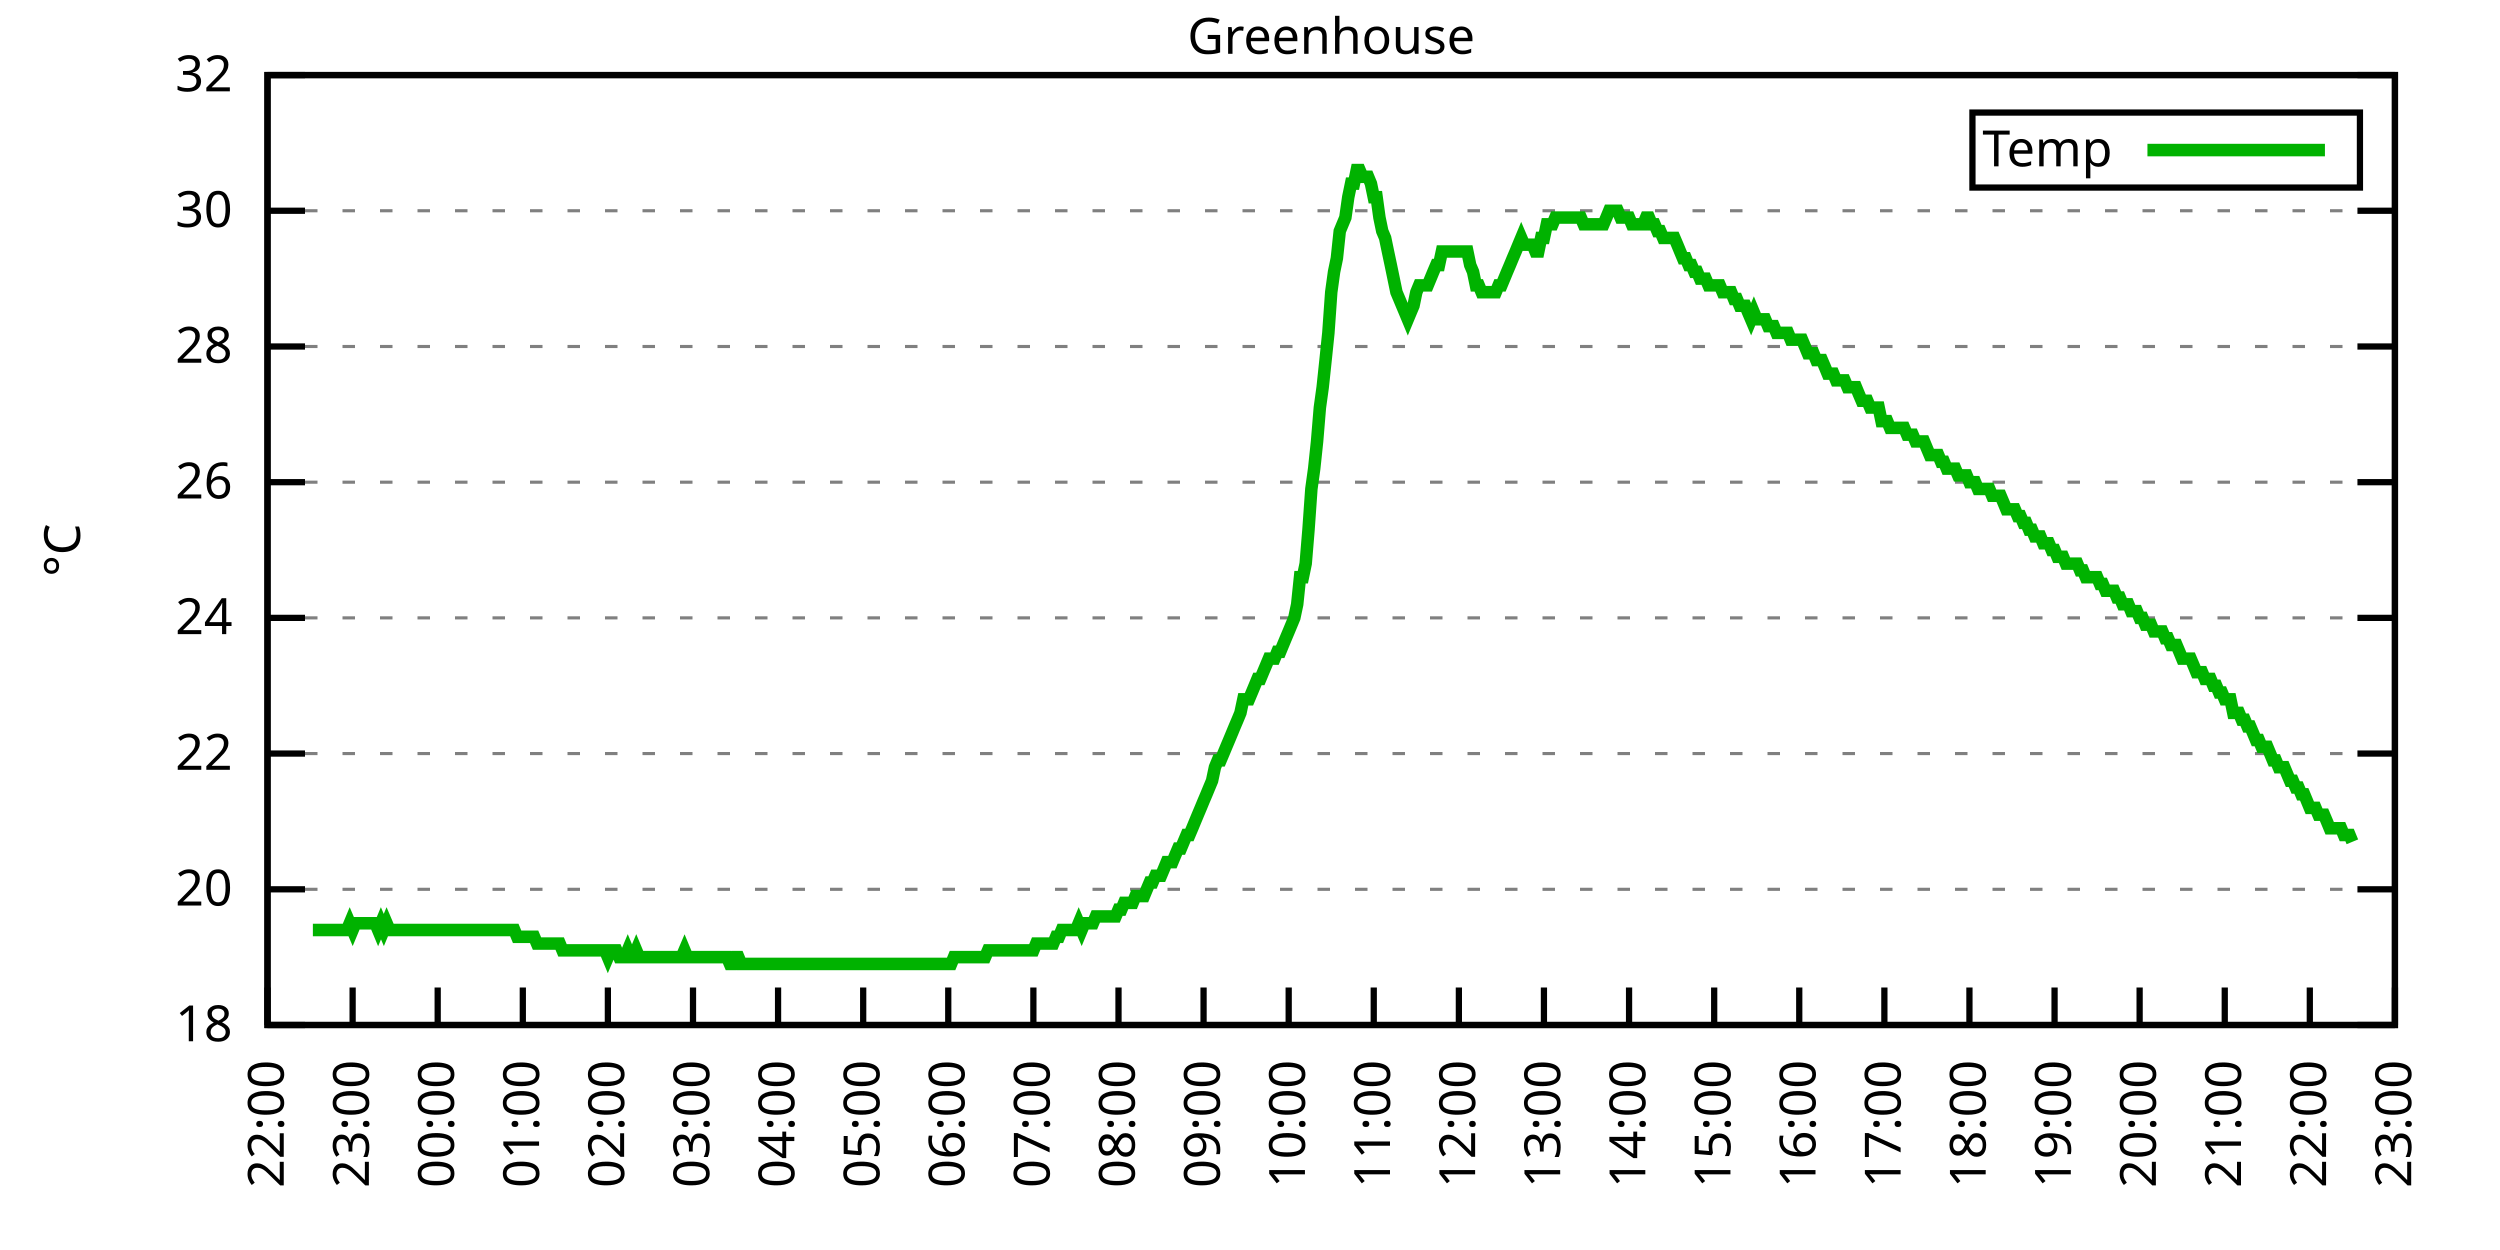
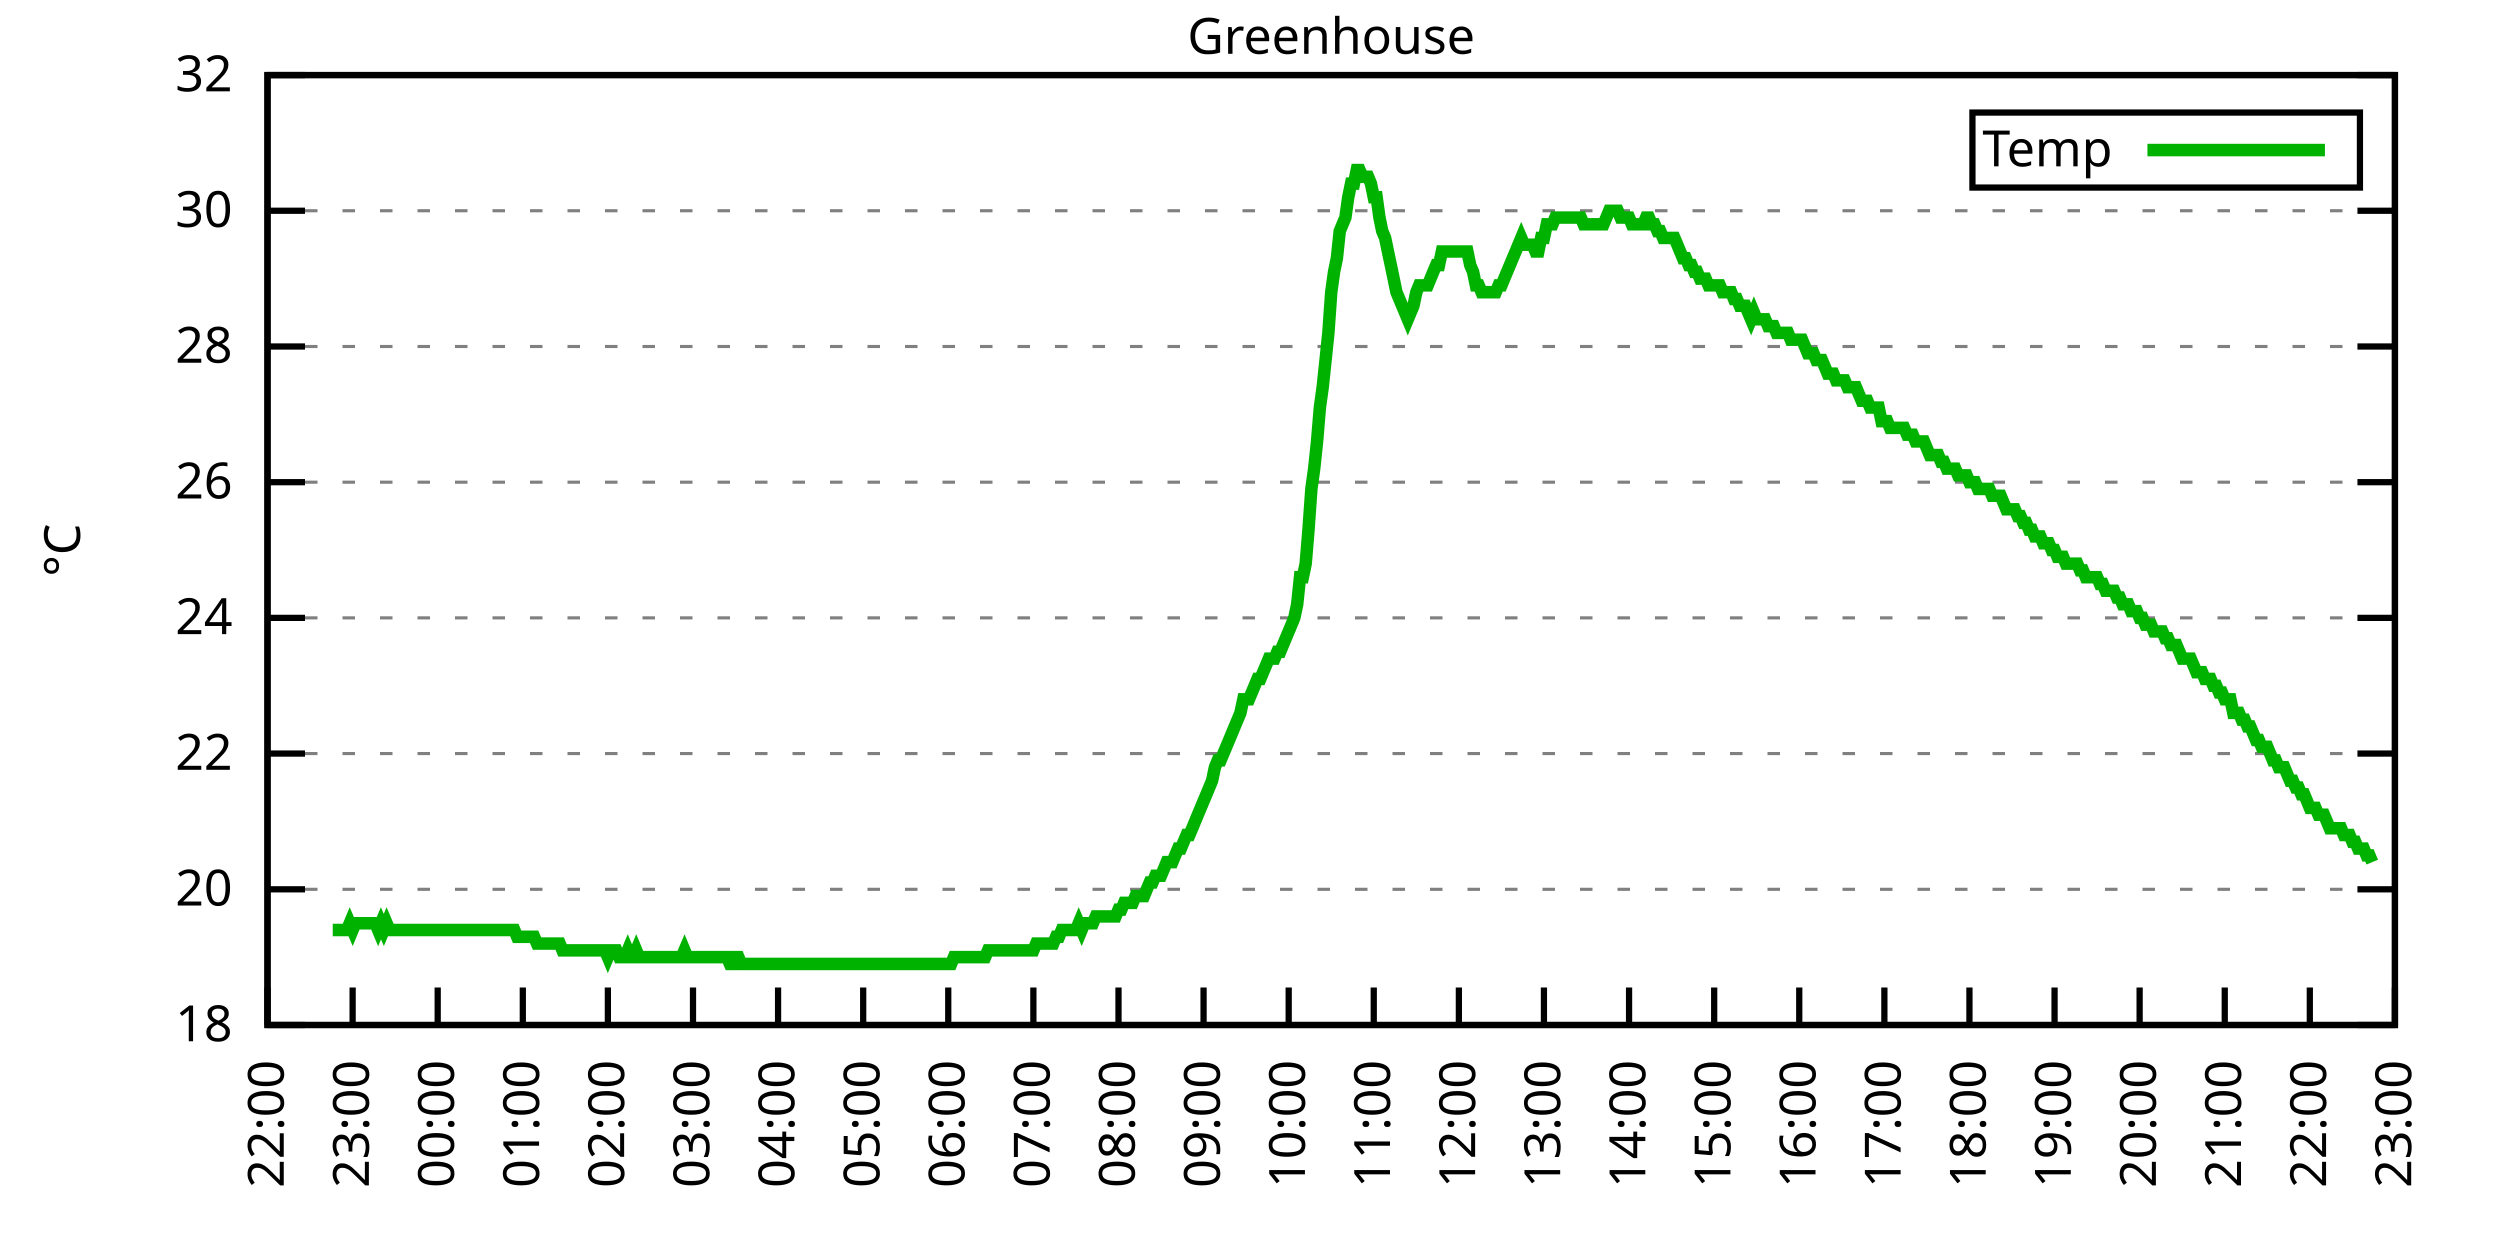
<svg xmlns="http://www.w3.org/2000/svg" xmlns:xlink="http://www.w3.org/1999/xlink" width="400" height="200" viewBox="0 0 400 200">
  <g id="gnuplot_canvas">
    <rect x="0" y="0" width="400" height="200" fill="none" />
    <defs>
      <circle id="gpDot" r="0.5" stroke-width="0.5" stroke="currentColor" />
      <path id="gpPt0" stroke-width="0.333" stroke="currentColor" d="M-1,0 h2 M0,-1 v2" />
      <path id="gpPt1" stroke-width="0.333" stroke="currentColor" d="M-1,-1 L1,1 M1,-1 L-1,1" />
      <path id="gpPt2" stroke-width="0.333" stroke="currentColor" d="M-1,0 L1,0 M0,-1 L0,1 M-1,-1 L1,1 M-1,1 L1,-1" />
      <rect id="gpPt3" stroke-width="0.333" stroke="currentColor" x="-1" y="-1" width="2" height="2" />
      <rect id="gpPt4" stroke-width="0.333" stroke="currentColor" fill="currentColor" x="-1" y="-1" width="2" height="2" />
      <circle id="gpPt5" stroke-width="0.333" stroke="currentColor" cx="0" cy="0" r="1" />
      <use xlink:href="#gpPt5" id="gpPt6" fill="currentColor" stroke="none" />
      <path id="gpPt7" stroke-width="0.333" stroke="currentColor" d="M0,-1.33 L-1.33,0.67 L1.33,0.67 z" />
      <use xlink:href="#gpPt7" id="gpPt8" fill="currentColor" stroke="none" />
      <use xlink:href="#gpPt7" id="gpPt9" stroke="currentColor" transform="rotate(180)" />
      <use xlink:href="#gpPt9" id="gpPt10" fill="currentColor" stroke="none" />
      <use xlink:href="#gpPt3" id="gpPt11" stroke="currentColor" transform="rotate(45)" />
      <use xlink:href="#gpPt11" id="gpPt12" fill="currentColor" stroke="none" />
      <path id="gpPt13" stroke-width="0.333" stroke="currentColor" d="M0,1.330 L1.265,0.411 L0.782,-1.067 L-0.782,-1.076 L-1.265,0.411 z" />
      <use xlink:href="#gpPt13" id="gpPt14" fill="currentColor" stroke="none" />
      <filter id="textbox" filterUnits="objectBoundingBox" x="0" y="0" height="1" width="1">
        <feFlood flood-color="white" flood-opacity="1" result="bgnd" />
        <feComposite in="SourceGraphic" in2="bgnd" operator="atop" />
      </filter>
      <filter id="greybox" filterUnits="objectBoundingBox" x="0" y="0" height="1" width="1">
        <feFlood flood-color="lightgrey" flood-opacity="1" result="grey" />
        <feComposite in="SourceGraphic" in2="grey" operator="atop" />
      </filter>
    </defs>
    <g fill="none" color="white" stroke="currentColor" stroke-width="1.00" stroke-linecap="butt" stroke-linejoin="miter">
</g>
    <g fill="none" color="black" stroke="currentColor" stroke-width="1.00" stroke-linecap="butt" stroke-linejoin="miter">
      <g stroke="none" shape-rendering="crispEdges">
        <polygon fill="rgb(255, 255, 255)" points="42.80,164.00 383.18,164.00 383.18,12.02 42.80,12.02 " />
      </g>
    </g>
    <g fill="none" color="black" stroke="currentColor" stroke-width="1.00" stroke-linecap="butt" stroke-linejoin="miter">
</g>
    <g fill="none" color="black" stroke="black" stroke-width="0.50" stroke-linecap="butt" stroke-linejoin="miter">
</g>
    <g fill="none" color="gray" stroke="currentColor" stroke-width="0.50" stroke-linecap="butt" stroke-linejoin="miter">
      <path stroke="gray" stroke-dasharray="2,4" class="gridline" d="M42.80,164.00 L383.19,164.00  " />
    </g>
    <g fill="none" color="gray" stroke="gray" stroke-width="1.00" stroke-linecap="butt" stroke-linejoin="miter">
</g>
    <g fill="none" color="black" stroke="currentColor" stroke-width="1.00" stroke-linecap="butt" stroke-linejoin="miter">
      <path stroke="black" d="M42.80,164.00 L48.80,164.00 M383.19,164.00 L377.19,164.00  " />
      <g transform="translate(37.20,166.60)" stroke="none" fill="black" font-family="Sans" font-size="8.00" text-anchor="end">
        <text>
          <tspan font-family="Sans"> 18</tspan>
        </text>
      </g>
    </g>
    <g fill="none" color="black" stroke="currentColor" stroke-width="1.00" stroke-linecap="butt" stroke-linejoin="miter">
</g>
    <g fill="none" color="black" stroke="black" stroke-width="0.50" stroke-linecap="butt" stroke-linejoin="miter">
</g>
    <g fill="none" color="gray" stroke="currentColor" stroke-width="0.50" stroke-linecap="butt" stroke-linejoin="miter">
      <path stroke="gray" stroke-dasharray="2,4" class="gridline" d="M42.80,142.29 L383.19,142.29  " />
    </g>
    <g fill="none" color="gray" stroke="gray" stroke-width="1.00" stroke-linecap="butt" stroke-linejoin="miter">
</g>
    <g fill="none" color="black" stroke="currentColor" stroke-width="1.00" stroke-linecap="butt" stroke-linejoin="miter">
      <path stroke="black" d="M42.80,142.29 L48.80,142.29 M383.19,142.29 L377.19,142.29  " />
      <g transform="translate(37.20,144.89)" stroke="none" fill="black" font-family="Sans" font-size="8.00" text-anchor="end">
        <text>
          <tspan font-family="Sans"> 20</tspan>
        </text>
      </g>
    </g>
    <g fill="none" color="black" stroke="currentColor" stroke-width="1.00" stroke-linecap="butt" stroke-linejoin="miter">
</g>
    <g fill="none" color="black" stroke="black" stroke-width="0.50" stroke-linecap="butt" stroke-linejoin="miter">
</g>
    <g fill="none" color="gray" stroke="currentColor" stroke-width="0.50" stroke-linecap="butt" stroke-linejoin="miter">
      <path stroke="gray" stroke-dasharray="2,4" class="gridline" d="M42.80,120.57 L383.19,120.57  " />
    </g>
    <g fill="none" color="gray" stroke="gray" stroke-width="1.00" stroke-linecap="butt" stroke-linejoin="miter">
</g>
    <g fill="none" color="black" stroke="currentColor" stroke-width="1.00" stroke-linecap="butt" stroke-linejoin="miter">
      <path stroke="black" d="M42.80,120.57 L48.80,120.57 M383.19,120.57 L377.19,120.57  " />
      <g transform="translate(37.20,123.17)" stroke="none" fill="black" font-family="Sans" font-size="8.00" text-anchor="end">
        <text>
          <tspan font-family="Sans"> 22</tspan>
        </text>
      </g>
    </g>
    <g fill="none" color="black" stroke="currentColor" stroke-width="1.00" stroke-linecap="butt" stroke-linejoin="miter">
</g>
    <g fill="none" color="black" stroke="black" stroke-width="0.50" stroke-linecap="butt" stroke-linejoin="miter">
</g>
    <g fill="none" color="gray" stroke="currentColor" stroke-width="0.50" stroke-linecap="butt" stroke-linejoin="miter">
      <path stroke="gray" stroke-dasharray="2,4" class="gridline" d="M42.80,98.86 L383.19,98.86  " />
    </g>
    <g fill="none" color="gray" stroke="gray" stroke-width="1.00" stroke-linecap="butt" stroke-linejoin="miter">
</g>
    <g fill="none" color="black" stroke="currentColor" stroke-width="1.00" stroke-linecap="butt" stroke-linejoin="miter">
      <path stroke="black" d="M42.80,98.86 L48.80,98.86 M383.19,98.86 L377.19,98.86  " />
      <g transform="translate(37.20,101.46)" stroke="none" fill="black" font-family="Sans" font-size="8.00" text-anchor="end">
        <text>
          <tspan font-family="Sans"> 24</tspan>
        </text>
      </g>
    </g>
    <g fill="none" color="black" stroke="currentColor" stroke-width="1.00" stroke-linecap="butt" stroke-linejoin="miter">
</g>
    <g fill="none" color="black" stroke="black" stroke-width="0.50" stroke-linecap="butt" stroke-linejoin="miter">
</g>
    <g fill="none" color="gray" stroke="currentColor" stroke-width="0.50" stroke-linecap="butt" stroke-linejoin="miter">
      <path stroke="gray" stroke-dasharray="2,4" class="gridline" d="M42.80,77.15 L383.19,77.15  " />
    </g>
    <g fill="none" color="gray" stroke="gray" stroke-width="1.00" stroke-linecap="butt" stroke-linejoin="miter">
</g>
    <g fill="none" color="black" stroke="currentColor" stroke-width="1.00" stroke-linecap="butt" stroke-linejoin="miter">
      <path stroke="black" d="M42.80,77.15 L48.80,77.15 M383.19,77.15 L377.19,77.15  " />
      <g transform="translate(37.20,79.75)" stroke="none" fill="black" font-family="Sans" font-size="8.00" text-anchor="end">
        <text>
          <tspan font-family="Sans"> 26</tspan>
        </text>
      </g>
    </g>
    <g fill="none" color="black" stroke="currentColor" stroke-width="1.00" stroke-linecap="butt" stroke-linejoin="miter">
</g>
    <g fill="none" color="black" stroke="black" stroke-width="0.50" stroke-linecap="butt" stroke-linejoin="miter">
</g>
    <g fill="none" color="gray" stroke="currentColor" stroke-width="0.50" stroke-linecap="butt" stroke-linejoin="miter">
      <path stroke="gray" stroke-dasharray="2,4" class="gridline" d="M42.80,55.44 L383.19,55.44  " />
    </g>
    <g fill="none" color="gray" stroke="gray" stroke-width="1.00" stroke-linecap="butt" stroke-linejoin="miter">
</g>
    <g fill="none" color="black" stroke="currentColor" stroke-width="1.00" stroke-linecap="butt" stroke-linejoin="miter">
      <path stroke="black" d="M42.80,55.44 L48.80,55.44 M383.19,55.44 L377.19,55.44  " />
      <g transform="translate(37.20,58.04)" stroke="none" fill="black" font-family="Sans" font-size="8.00" text-anchor="end">
        <text>
          <tspan font-family="Sans"> 28</tspan>
        </text>
      </g>
    </g>
    <g fill="none" color="black" stroke="currentColor" stroke-width="1.00" stroke-linecap="butt" stroke-linejoin="miter">
</g>
    <g fill="none" color="black" stroke="black" stroke-width="0.50" stroke-linecap="butt" stroke-linejoin="miter">
</g>
    <g fill="none" color="gray" stroke="currentColor" stroke-width="0.50" stroke-linecap="butt" stroke-linejoin="miter">
      <path stroke="gray" stroke-dasharray="2,4" class="gridline" d="M42.80,33.72 L383.19,33.72  " />
    </g>
    <g fill="none" color="gray" stroke="gray" stroke-width="1.00" stroke-linecap="butt" stroke-linejoin="miter">
</g>
    <g fill="none" color="black" stroke="currentColor" stroke-width="1.00" stroke-linecap="butt" stroke-linejoin="miter">
      <path stroke="black" d="M42.80,33.72 L48.80,33.72 M383.19,33.72 L377.19,33.72  " />
      <g transform="translate(37.20,36.32)" stroke="none" fill="black" font-family="Sans" font-size="8.00" text-anchor="end">
        <text>
          <tspan font-family="Sans"> 30</tspan>
        </text>
      </g>
    </g>
    <g fill="none" color="black" stroke="currentColor" stroke-width="1.00" stroke-linecap="butt" stroke-linejoin="miter">
</g>
    <g fill="none" color="black" stroke="black" stroke-width="0.50" stroke-linecap="butt" stroke-linejoin="miter">
</g>
    <g fill="none" color="gray" stroke="currentColor" stroke-width="0.50" stroke-linecap="butt" stroke-linejoin="miter">
      <path stroke="gray" stroke-dasharray="2,4" class="gridline" d="M42.80,12.01 L383.19,12.01  " />
    </g>
    <g fill="none" color="gray" stroke="gray" stroke-width="1.00" stroke-linecap="butt" stroke-linejoin="miter">
</g>
    <g fill="none" color="black" stroke="currentColor" stroke-width="1.00" stroke-linecap="butt" stroke-linejoin="miter">
      <path stroke="black" d="M42.80,12.01 L48.80,12.01 M383.19,12.01 L377.19,12.01  " />
      <g transform="translate(37.20,14.61)" stroke="none" fill="black" font-family="Sans" font-size="8.00" text-anchor="end">
        <text>
          <tspan font-family="Sans"> 32</tspan>
        </text>
      </g>
    </g>
    <g fill="none" color="black" stroke="currentColor" stroke-width="1.00" stroke-linecap="butt" stroke-linejoin="miter">
      <path stroke="black" d="M42.80,164.00 L42.80,158.00  " />
      <g transform="translate(45.40,169.60) rotate(270.00)" stroke="none" fill="black" font-family="Sans" font-size="8.00" text-anchor="end">
        <text>
          <tspan font-family="Sans">22:00</tspan>
        </text>
      </g>
    </g>
    <g fill="none" color="black" stroke="currentColor" stroke-width="1.00" stroke-linecap="butt" stroke-linejoin="miter">
      <path stroke="black" d="M56.42,164.00 L56.42,158.00  " />
      <g transform="translate(59.02,169.60) rotate(270.00)" stroke="none" fill="black" font-family="Sans" font-size="8.00" text-anchor="end">
        <text>
          <tspan font-family="Sans">23:00</tspan>
        </text>
      </g>
    </g>
    <g fill="none" color="black" stroke="currentColor" stroke-width="1.00" stroke-linecap="butt" stroke-linejoin="miter">
      <path stroke="black" d="M70.03,164.00 L70.03,158.00  " />
      <g transform="translate(72.63,169.60) rotate(270.00)" stroke="none" fill="black" font-family="Sans" font-size="8.00" text-anchor="end">
        <text>
          <tspan font-family="Sans">00:00</tspan>
        </text>
      </g>
    </g>
    <g fill="none" color="black" stroke="currentColor" stroke-width="1.00" stroke-linecap="butt" stroke-linejoin="miter">
      <path stroke="black" d="M83.65,164.00 L83.65,158.00  " />
      <g transform="translate(86.25,169.60) rotate(270.00)" stroke="none" fill="black" font-family="Sans" font-size="8.00" text-anchor="end">
        <text>
          <tspan font-family="Sans">01:00</tspan>
        </text>
      </g>
    </g>
    <g fill="none" color="black" stroke="currentColor" stroke-width="1.00" stroke-linecap="butt" stroke-linejoin="miter">
      <path stroke="black" d="M97.26,164.00 L97.26,158.00  " />
      <g transform="translate(99.86,169.60) rotate(270.00)" stroke="none" fill="black" font-family="Sans" font-size="8.00" text-anchor="end">
        <text>
          <tspan font-family="Sans">02:00</tspan>
        </text>
      </g>
    </g>
    <g fill="none" color="black" stroke="currentColor" stroke-width="1.00" stroke-linecap="butt" stroke-linejoin="miter">
      <path stroke="black" d="M110.88,164.00 L110.88,158.00  " />
      <g transform="translate(113.48,169.60) rotate(270.00)" stroke="none" fill="black" font-family="Sans" font-size="8.00" text-anchor="end">
        <text>
          <tspan font-family="Sans">03:00</tspan>
        </text>
      </g>
    </g>
    <g fill="none" color="black" stroke="currentColor" stroke-width="1.00" stroke-linecap="butt" stroke-linejoin="miter">
      <path stroke="black" d="M124.49,164.00 L124.49,158.00  " />
      <g transform="translate(127.09,169.60) rotate(270.00)" stroke="none" fill="black" font-family="Sans" font-size="8.00" text-anchor="end">
        <text>
          <tspan font-family="Sans">04:00</tspan>
        </text>
      </g>
    </g>
    <g fill="none" color="black" stroke="currentColor" stroke-width="1.00" stroke-linecap="butt" stroke-linejoin="miter">
      <path stroke="black" d="M138.11,164.00 L138.11,158.00  " />
      <g transform="translate(140.71,169.60) rotate(270.00)" stroke="none" fill="black" font-family="Sans" font-size="8.00" text-anchor="end">
        <text>
          <tspan font-family="Sans">05:00</tspan>
        </text>
      </g>
    </g>
    <g fill="none" color="black" stroke="currentColor" stroke-width="1.00" stroke-linecap="butt" stroke-linejoin="miter">
      <path stroke="black" d="M151.72,164.00 L151.72,158.00  " />
      <g transform="translate(154.32,169.60) rotate(270.00)" stroke="none" fill="black" font-family="Sans" font-size="8.00" text-anchor="end">
        <text>
          <tspan font-family="Sans">06:00</tspan>
        </text>
      </g>
    </g>
    <g fill="none" color="black" stroke="currentColor" stroke-width="1.00" stroke-linecap="butt" stroke-linejoin="miter">
      <path stroke="black" d="M165.34,164.00 L165.34,158.00  " />
      <g transform="translate(167.94,169.60) rotate(270.00)" stroke="none" fill="black" font-family="Sans" font-size="8.00" text-anchor="end">
        <text>
          <tspan font-family="Sans">07:00</tspan>
        </text>
      </g>
    </g>
    <g fill="none" color="black" stroke="currentColor" stroke-width="1.00" stroke-linecap="butt" stroke-linejoin="miter">
      <path stroke="black" d="M178.96,164.00 L178.96,158.00  " />
      <g transform="translate(181.56,169.60) rotate(270.00)" stroke="none" fill="black" font-family="Sans" font-size="8.00" text-anchor="end">
        <text>
          <tspan font-family="Sans">08:00</tspan>
        </text>
      </g>
    </g>
    <g fill="none" color="black" stroke="currentColor" stroke-width="1.00" stroke-linecap="butt" stroke-linejoin="miter">
      <path stroke="black" d="M192.57,164.00 L192.57,158.00  " />
      <g transform="translate(195.17,169.60) rotate(270.00)" stroke="none" fill="black" font-family="Sans" font-size="8.00" text-anchor="end">
        <text>
          <tspan font-family="Sans">09:00</tspan>
        </text>
      </g>
    </g>
    <g fill="none" color="black" stroke="currentColor" stroke-width="1.00" stroke-linecap="butt" stroke-linejoin="miter">
      <path stroke="black" d="M206.19,164.00 L206.19,158.00  " />
      <g transform="translate(208.79,169.60) rotate(270.00)" stroke="none" fill="black" font-family="Sans" font-size="8.00" text-anchor="end">
        <text>
          <tspan font-family="Sans">10:00</tspan>
        </text>
      </g>
    </g>
    <g fill="none" color="black" stroke="currentColor" stroke-width="1.00" stroke-linecap="butt" stroke-linejoin="miter">
      <path stroke="black" d="M219.80,164.00 L219.80,158.00  " />
      <g transform="translate(222.40,169.60) rotate(270.00)" stroke="none" fill="black" font-family="Sans" font-size="8.00" text-anchor="end">
        <text>
          <tspan font-family="Sans">11:00</tspan>
        </text>
      </g>
    </g>
    <g fill="none" color="black" stroke="currentColor" stroke-width="1.00" stroke-linecap="butt" stroke-linejoin="miter">
      <path stroke="black" d="M233.42,164.00 L233.42,158.00  " />
      <g transform="translate(236.02,169.60) rotate(270.00)" stroke="none" fill="black" font-family="Sans" font-size="8.00" text-anchor="end">
        <text>
          <tspan font-family="Sans">12:00</tspan>
        </text>
      </g>
    </g>
    <g fill="none" color="black" stroke="currentColor" stroke-width="1.00" stroke-linecap="butt" stroke-linejoin="miter">
      <path stroke="black" d="M247.03,164.00 L247.03,158.00  " />
      <g transform="translate(249.63,169.60) rotate(270.00)" stroke="none" fill="black" font-family="Sans" font-size="8.00" text-anchor="end">
        <text>
          <tspan font-family="Sans">13:00</tspan>
        </text>
      </g>
    </g>
    <g fill="none" color="black" stroke="currentColor" stroke-width="1.00" stroke-linecap="butt" stroke-linejoin="miter">
      <path stroke="black" d="M260.65,164.00 L260.65,158.00  " />
      <g transform="translate(263.25,169.60) rotate(270.00)" stroke="none" fill="black" font-family="Sans" font-size="8.00" text-anchor="end">
        <text>
          <tspan font-family="Sans">14:00</tspan>
        </text>
      </g>
    </g>
    <g fill="none" color="black" stroke="currentColor" stroke-width="1.00" stroke-linecap="butt" stroke-linejoin="miter">
      <path stroke="black" d="M274.27,164.00 L274.27,158.00  " />
      <g transform="translate(276.87,169.60) rotate(270.00)" stroke="none" fill="black" font-family="Sans" font-size="8.00" text-anchor="end">
        <text>
          <tspan font-family="Sans">15:00</tspan>
        </text>
      </g>
    </g>
    <g fill="none" color="black" stroke="currentColor" stroke-width="1.00" stroke-linecap="butt" stroke-linejoin="miter">
      <path stroke="black" d="M287.88,164.00 L287.88,158.00  " />
      <g transform="translate(290.48,169.60) rotate(270.00)" stroke="none" fill="black" font-family="Sans" font-size="8.00" text-anchor="end">
        <text>
          <tspan font-family="Sans">16:00</tspan>
        </text>
      </g>
    </g>
    <g fill="none" color="black" stroke="currentColor" stroke-width="1.00" stroke-linecap="butt" stroke-linejoin="miter">
      <path stroke="black" d="M301.50,164.00 L301.50,158.00  " />
      <g transform="translate(304.10,169.60) rotate(270.00)" stroke="none" fill="black" font-family="Sans" font-size="8.00" text-anchor="end">
        <text>
          <tspan font-family="Sans">17:00</tspan>
        </text>
      </g>
    </g>
    <g fill="none" color="black" stroke="currentColor" stroke-width="1.00" stroke-linecap="butt" stroke-linejoin="miter">
      <path stroke="black" d="M315.11,164.00 L315.11,158.00  " />
      <g transform="translate(317.71,169.60) rotate(270.00)" stroke="none" fill="black" font-family="Sans" font-size="8.00" text-anchor="end">
        <text>
          <tspan font-family="Sans">18:00</tspan>
        </text>
      </g>
    </g>
    <g fill="none" color="black" stroke="currentColor" stroke-width="1.00" stroke-linecap="butt" stroke-linejoin="miter">
      <path stroke="black" d="M328.73,164.00 L328.73,158.00  " />
      <g transform="translate(331.33,169.60) rotate(270.00)" stroke="none" fill="black" font-family="Sans" font-size="8.00" text-anchor="end">
        <text>
          <tspan font-family="Sans">19:00</tspan>
        </text>
      </g>
    </g>
    <g fill="none" color="black" stroke="currentColor" stroke-width="1.00" stroke-linecap="butt" stroke-linejoin="miter">
      <path stroke="black" d="M342.34,164.00 L342.34,158.00  " />
      <g transform="translate(344.94,169.60) rotate(270.00)" stroke="none" fill="black" font-family="Sans" font-size="8.00" text-anchor="end">
        <text>
          <tspan font-family="Sans">20:00</tspan>
        </text>
      </g>
    </g>
    <g fill="none" color="black" stroke="currentColor" stroke-width="1.00" stroke-linecap="butt" stroke-linejoin="miter">
      <path stroke="black" d="M355.96,164.00 L355.96,158.00  " />
      <g transform="translate(358.56,169.60) rotate(270.00)" stroke="none" fill="black" font-family="Sans" font-size="8.00" text-anchor="end">
        <text>
          <tspan font-family="Sans">21:00</tspan>
        </text>
      </g>
    </g>
    <g fill="none" color="black" stroke="currentColor" stroke-width="1.00" stroke-linecap="butt" stroke-linejoin="miter">
      <path stroke="black" d="M369.57,164.00 L369.57,158.00  " />
      <g transform="translate(372.17,169.60) rotate(270.00)" stroke="none" fill="black" font-family="Sans" font-size="8.00" text-anchor="end">
        <text>
          <tspan font-family="Sans">22:00</tspan>
        </text>
      </g>
    </g>
    <g fill="none" color="black" stroke="currentColor" stroke-width="1.00" stroke-linecap="butt" stroke-linejoin="miter">
      <path stroke="black" d="M383.19,164.00 L383.19,158.00  " />
      <g transform="translate(385.79,169.60) rotate(270.00)" stroke="none" fill="black" font-family="Sans" font-size="8.00" text-anchor="end">
        <text>
          <tspan font-family="Sans">23:00</tspan>
        </text>
      </g>
    </g>
    <g fill="none" color="black" stroke="currentColor" stroke-width="1.00" stroke-linecap="butt" stroke-linejoin="miter">
</g>
    <g fill="none" color="black" stroke="currentColor" stroke-width="1.00" stroke-linecap="butt" stroke-linejoin="miter">
      <path stroke="black" d="M42.80,12.01 L42.80,164.00 L383.19,164.00 L383.19,12.01 L42.80,12.01 Z  " />
    </g>
    <g fill="none" color="black" stroke="currentColor" stroke-width="1.00" stroke-linecap="butt" stroke-linejoin="miter">
</g>
    <g fill="none" color="black" stroke="currentColor" stroke-width="1.00" stroke-linecap="butt" stroke-linejoin="miter">
      <path stroke="black" d="M315.59,30.01 L315.59,18.01 L377.59,18.01 L377.59,30.01 L315.59,30.01 Z  " />
    </g>
    <g id="Greenhouse_plot_1">
      <g fill="none" color="white" stroke="black" stroke-width="2.00" stroke-linecap="butt" stroke-linejoin="miter">
</g>
      <g fill="none" color="black" stroke="currentColor" stroke-width="2.00" stroke-linecap="butt" stroke-linejoin="miter">
        <g transform="translate(337.99,26.61)" stroke="none" fill="black" font-family="Sans" font-size="8.00" text-anchor="end">
          <text>
            <tspan font-family="Sans">Temp</tspan>
          </text>
        </g>
      </g>
      <g fill="none" color="black" stroke="currentColor" stroke-width="2.00" stroke-linecap="butt" stroke-linejoin="miter">
-         <path stroke="rgb(  0, 178,   0)" d="M343.59,24.01 L371.99,24.01 M50.06,148.80 L50.52,148.80 L50.97,148.80 L51.42,148.80 L51.88,148.80 L52.33,148.80   L52.78,148.80 L53.24,148.80 L53.69,148.80 L54.15,148.80 L54.60,148.80 L55.05,148.80 L55.51,148.80 L55.96,147.72   L56.42,148.80 L56.87,147.72 L57.32,147.72 L57.78,147.72 L58.23,147.72 L58.68,147.72 L59.14,147.72 L59.59,147.72   L60.05,147.72 L60.50,148.80 L60.95,147.72 L61.41,148.80 L61.86,147.72 L62.32,148.80 L62.77,148.80 L63.22,148.80   L63.68,148.80 L64.13,148.80 L64.58,148.80 L65.04,148.80 L65.49,148.80 L65.95,148.80 L66.40,148.80 L66.85,148.80   L67.31,148.80 L67.76,148.80 L68.22,148.80 L68.67,148.80 L69.12,148.80 L69.58,148.80 L70.03,148.80 L70.49,148.80   L70.94,148.80 L71.39,148.80 L71.85,148.80 L72.30,148.80 L72.75,148.80 L73.21,148.80 L73.66,148.80 L74.12,148.80   L74.57,148.80 L75.02,148.80 L75.48,148.80 L75.93,148.80 L76.39,148.80 L76.84,148.80 L77.29,148.80 L77.75,148.80   L78.20,148.80 L78.65,148.80 L79.11,148.80 L79.56,148.80 L80.02,148.80 L80.47,148.80 L80.92,148.80 L81.38,148.80   L81.83,148.80 L82.29,148.80 L82.74,149.89 L83.19,149.89 L83.65,149.89 L84.10,149.89 L84.55,149.89 L85.01,149.89   L85.46,149.89 L85.92,150.97 L86.37,150.97 L86.82,150.97 L87.28,150.97 L87.73,150.97 L88.19,150.97 L88.64,150.97   L89.09,150.97 L89.55,150.97 L90.00,152.06 L90.45,152.06 L90.91,152.06 L91.36,152.06 L91.82,152.06 L92.27,152.06   L92.72,152.06 L93.18,152.06 L93.63,152.06 L94.09,152.06 L94.54,152.06 L94.99,152.06 L95.45,152.06 L95.90,152.06   L96.35,152.06 L96.81,152.06 L97.26,153.14 L97.72,152.06 L98.17,152.06 L98.62,152.06 L99.08,153.14 L99.53,153.14   L99.99,153.14 L100.44,152.06 L100.89,153.14 L101.35,153.14 L101.80,152.06 L102.25,153.14 L102.71,153.14 L103.16,153.14   L103.62,153.14 L104.07,153.14 L104.52,153.14 L104.98,153.14 L105.43,153.14 L105.89,153.14 L106.34,153.14 L106.79,153.14   L107.25,153.14 L107.70,153.14 L108.15,153.14 L108.61,153.14 L109.06,153.14 L109.52,152.06 L109.97,153.14 L110.42,153.14   L110.88,153.14 L111.33,153.14 L111.79,153.14 L112.24,153.14 L112.69,153.14 L113.15,153.14 L113.60,153.14 L114.05,153.14   L114.51,153.14 L114.96,153.14 L115.42,153.14 L115.87,153.14 L116.32,153.14 L116.78,154.23 L117.23,154.23 L117.69,153.14   L118.14,153.14 L118.59,154.23 L119.05,154.23 L119.50,154.23 L119.96,154.23 L120.41,154.23 L120.86,154.23 L121.32,154.23   L121.77,154.23 L122.22,154.23 L122.68,154.23 L123.13,154.23 L123.59,154.23 L124.04,154.23 L124.49,154.23 L124.95,154.23   L125.40,154.23 L125.86,154.23 L126.31,154.23 L126.76,154.23 L127.22,154.23 L127.67,154.23 L128.12,154.23 L128.58,154.23   L129.03,154.23 L129.49,154.23 L129.94,154.23 L130.39,154.23 L130.85,154.23 L131.30,154.23 L131.76,154.23 L132.21,154.23   L132.66,154.23 L133.12,154.23 L133.57,154.23 L134.02,154.23 L134.48,154.23 L134.93,154.23 L135.39,154.23 L135.84,154.23   L136.29,154.23 L136.75,154.23 L137.20,154.23 L137.66,154.23 L138.11,154.23 L138.56,154.23 L139.02,154.23 L139.47,154.23   L139.92,154.23 L140.38,154.23 L140.83,154.23 L141.29,154.23 L141.74,154.23 L142.19,154.23 L142.65,154.23 L143.10,154.23   L143.56,154.23 L144.01,154.23 L144.46,154.23 L144.92,154.23 L145.37,154.23 L145.82,154.23 L146.28,154.23 L146.73,154.23   L147.19,154.23 L147.64,154.23 L148.09,154.23 L148.55,154.23 L149.00,154.23 L149.46,154.23 L149.91,154.23 L150.36,154.23   L150.82,154.23 L151.27,154.23 L151.72,154.23 L152.18,154.23 L152.63,153.14 L153.09,153.14 L153.54,153.14 L153.99,153.14   L154.45,153.14 L154.90,153.14 L155.36,153.14 L155.81,153.14 L156.26,153.14 L156.72,153.14 L157.17,153.14 L157.62,153.14   L158.08,152.06 L158.53,152.06 L158.99,152.06 L159.44,152.06 L159.89,152.06 L160.35,152.06 L160.80,152.06 L161.26,152.06   L161.71,152.06 L162.16,152.06 L162.62,152.06 L163.07,152.06 L163.52,152.06 L163.98,152.06 L164.43,152.06 L164.89,152.06   L165.34,152.06 L165.79,150.97 L166.25,150.97 L166.70,150.97 L167.16,150.97 L167.61,150.97 L168.06,150.97 L168.52,150.97   L168.97,149.89 L169.43,149.89 L169.88,148.80 L170.33,148.80 L170.79,148.80 L171.24,148.80 L171.69,148.80 L172.15,148.80   L172.60,147.72 L173.06,148.80 L173.51,147.72 L173.96,147.72 L174.42,147.72 L174.87,147.72 L175.33,146.63 L175.78,146.63   L176.23,146.63 L176.69,146.63 L177.14,146.63 L177.59,146.63 L178.05,146.63 L178.50,146.63 L178.96,145.54 L179.41,145.54   L179.86,144.46 L180.32,144.46 L180.77,144.46 L181.23,144.46 L181.68,143.37 L182.13,143.37 L182.59,143.37 L183.04,143.37   L183.49,142.29 L183.95,141.20 L184.40,141.20 L184.86,140.12 L185.31,140.12 L185.76,140.12 L186.22,139.03 L186.67,137.94   L187.13,137.94 L187.58,137.94 L188.03,136.86 L188.49,135.77 L188.94,135.77 L189.39,134.69 L189.85,133.60 L190.30,133.60   L190.76,132.52 L191.21,131.43 L191.66,130.35 L192.12,129.26 L192.57,128.17 L193.03,127.09 L193.48,126.00 L193.93,124.92   L194.39,122.75 L194.84,121.66 L195.29,121.66 L195.75,120.57 L196.20,119.49 L196.66,118.40 L197.11,117.32 L197.56,116.23   L198.02,115.15 L198.47,114.06 L198.93,111.89 L199.38,111.89 L199.83,111.89 L200.29,110.80 L200.74,109.72 L201.19,108.63   L201.65,108.63 L202.10,107.55 L202.56,106.46 L203.01,105.38 L203.46,105.38 L203.92,105.38 L204.37,104.29 L204.83,104.29   L205.28,103.20 L205.73,102.12 L206.19,101.03 L206.64,99.95 L207.09,98.86 L207.55,96.69 L208.00,92.35 L208.46,92.35   L208.91,90.18 L209.36,84.75 L209.82,78.23 L210.27,74.98 L210.73,70.63 L211.18,65.21 L211.63,61.95 L212.09,57.61   L212.54,53.26 L213.00,46.75 L213.45,43.49 L213.90,41.32 L214.36,36.98 L214.81,35.89 L215.26,34.81 L215.72,31.55   L216.17,29.38 L216.63,29.38 L217.08,27.21 L217.53,27.21 L217.99,28.29 L218.44,28.29 L218.90,28.29 L219.35,29.38   L219.80,31.55 L220.26,31.55 L220.71,34.81 L221.16,36.98 L221.62,38.07 L222.07,40.24 L222.53,42.41 L222.98,44.58   L223.43,46.75 L223.89,47.84 L224.34,48.92 L224.80,50.01 L225.25,51.09 L225.70,50.01 L226.16,48.92 L226.61,46.75   L227.06,45.66 L227.52,45.66 L227.97,45.66 L228.43,45.66 L228.88,44.58 L229.33,43.49 L229.79,42.41 L230.24,42.41   L230.70,40.24 L231.15,40.24 L231.60,40.24 L232.06,40.24 L232.51,40.24 L232.96,40.24 L233.42,40.24 L233.87,40.24   L234.33,40.24 L234.78,40.24 L235.23,42.41 L235.69,43.49 L236.14,45.66 L236.60,45.66 L237.05,46.75 L237.50,46.75   L237.96,46.75 L238.41,46.75 L238.86,46.75 L239.32,46.75 L239.77,45.66 L240.23,45.66 L240.68,44.58 L241.13,43.49   L241.59,42.41 L242.04,41.32 L242.50,40.24 L242.95,39.15 L243.40,38.07 L243.86,39.15 L244.31,39.15 L244.76,39.15   L245.22,39.15 L245.67,40.24 L246.13,40.24 L246.58,38.07 L247.03,38.07 L247.49,35.89 L247.94,35.89 L248.40,35.89   L248.85,34.81 L249.30,34.81 L249.76,34.81 L250.21,34.81 L250.66,34.81 L251.12,34.81 L251.57,34.81 L252.03,34.81   L252.48,34.81 L252.93,34.81 L253.39,35.89 L253.84,35.89 L254.30,35.89 L254.75,35.89 L255.20,35.89 L255.66,35.89   L256.11,35.89 L256.56,35.89 L257.02,34.81 L257.47,33.72 L257.93,33.72 L258.38,33.72 L258.83,33.72 L259.29,34.81   L259.74,34.81 L260.20,34.81 L260.65,34.81 L261.10,35.89 L261.56,35.89 L262.01,35.89 L262.47,35.89 L262.92,35.89   L263.37,34.81 L263.83,34.81 L264.28,35.89 L264.73,35.89 L265.19,36.98 L265.64,36.98 L266.10,38.07 L266.55,38.07   L267.00,38.07 L267.46,38.07 L267.91,38.07 L268.37,39.15 L268.82,40.24 L269.27,41.32 L269.73,41.32 L270.18,42.41   L270.63,42.41 L271.09,43.49 L271.54,43.49 L272.00,44.58 L272.45,44.58 L272.90,44.58 L273.36,45.66 L273.81,45.66   L274.27,45.66 L274.72,45.66 L275.17,45.66 L275.63,46.75 L276.08,46.75 L276.53,46.75 L276.99,46.75 L277.44,47.84   L277.90,47.84 L278.35,48.92 L278.80,48.92 L279.26,48.92 L279.71,50.01 L280.17,51.09 L280.62,50.01 L281.07,51.09   L281.53,51.09 L281.98,51.09 L282.43,51.09 L282.89,52.18 L283.34,52.18 L283.80,52.18 L284.25,53.26 L284.70,53.26   L285.16,53.26 L285.61,53.26 L286.07,53.26 L286.52,54.35 L286.97,54.35 L287.43,54.35 L287.88,54.35 L288.33,54.35   L288.79,55.44 L289.24,56.52 L289.70,56.52 L290.15,56.52 L290.60,57.61 L291.06,57.61 L291.51,57.61 L291.97,58.69   L292.42,59.78 L292.87,59.78 L293.33,59.78 L293.78,60.86 L294.23,60.86 L294.69,60.86 L295.14,60.86 L295.60,61.95   L296.05,61.95 L296.50,61.95 L296.96,61.95 L297.41,63.04 L297.87,64.12 L298.32,64.12 L298.77,64.12 L299.23,65.21   L299.68,65.21 L300.13,65.21 L300.59,65.21 L301.04,67.38 L301.50,67.38 L301.95,67.38 L302.40,68.46 L302.86,68.46   L303.31,68.46 L303.77,68.46 L304.22,68.46 L304.67,68.46 L305.13,69.55 L305.58,69.55 L306.03,69.55 L306.49,70.63   L306.94,70.63 L307.40,70.63 L307.85,70.63 L308.30,71.72 L308.76,72.81 L309.21,72.81 L309.67,72.81 L310.12,72.81   L310.57,73.89 L311.03,73.89 L311.48,74.98 L311.94,74.98 L312.39,74.98 L312.84,74.98 L313.30,76.06 L313.75,76.06   L314.20,76.06 L314.66,76.06 L315.11,77.15 L315.57,77.15 L316.02,77.15 L316.47,78.23 L316.93,78.23 L317.38,78.23   L317.84,78.23 L318.29,78.23 L318.74,79.32 L319.20,79.32 L319.65,79.32 L320.10,79.32 L320.56,80.41 L321.01,81.49   L321.47,81.49 L321.92,81.49 L322.37,81.49 L322.83,82.58 L323.28,82.58 L323.74,83.66 L324.19,83.66 L324.64,84.75   L325.10,84.75 L325.55,85.83 L326.00,85.83 L326.46,85.83 L326.91,86.92 L327.37,86.92 L327.82,86.92 L328.27,88.00   L328.73,88.00 L329.18,89.09 L329.64,89.09 L330.09,89.09 L330.54,90.18 L331.00,90.18 L331.45,90.18 L331.90,90.18   L332.36,90.18 L332.81,91.26 L333.27,91.26 L333.72,92.35 L334.17,92.35 L334.63,92.35 L335.08,92.35 L335.54,92.35   L335.99,93.43 L336.44,93.43 L336.90,94.52 L337.35,94.52 L337.80,94.52 L338.26,94.52 L338.71,95.60 L339.17,95.60   L339.62,96.69 L340.07,96.69 L340.53,96.69 L340.98,97.78 L341.44,97.78 L341.89,97.78 L342.34,98.86 L342.80,98.86   L343.25,99.95 L343.70,99.95 L344.16,99.95 L344.61,101.03 L345.07,101.03 L345.52,101.03 L345.97,101.03 L346.43,102.12   L346.88,102.12 L347.34,103.20 L347.79,103.20 L348.24,103.20 L348.70,104.29 L349.15,105.38 L349.60,105.38 L350.06,105.38   L350.51,105.38 L350.97,106.46 L351.42,107.55 L351.87,107.55 L352.33,107.55 L352.78,108.63 L353.24,108.63 L353.69,108.63   L354.14,109.72 L354.60,109.72 L355.05,110.80 L355.50,110.80 L355.96,111.89 L356.41,111.89 L356.87,111.89 L357.32,114.06   L357.77,114.06 L358.23,114.06 L358.68,115.15 L359.14,115.15 L359.59,116.23 L360.04,116.23 L360.50,117.32 L360.95,118.40   L361.41,118.40 L361.86,119.49 L362.31,119.49 L362.77,119.49 L363.22,120.57 L363.67,121.66 L364.13,121.66 L364.58,122.75   L365.04,122.75 L365.49,122.75 L365.94,123.83 L366.40,124.92 L366.85,124.92 L367.31,126.00 L367.76,126.00 L368.21,127.09   L368.67,127.09 L369.12,128.17 L369.57,129.26 L370.03,129.26 L370.48,129.26 L370.94,130.35 L371.39,130.35 L371.84,130.35   L372.30,131.43 L372.75,132.52 L373.21,132.52 L373.66,132.52 L374.11,132.52 L374.57,132.52 L375.02,133.60 L375.47,133.60   L375.93,133.60 L376.38,134.69  " />
+         <path stroke="rgb(  0, 178,   0)" d="M343.59,24.01 L371.99,24.01 M53.24,148.80 L53.69,148.80 L54.15,148.80 L54.60,148.80 L55.05,148.80 L55.51,148.80   L55.96,147.72 L56.42,148.80 L56.87,147.72 L57.32,147.72 L57.78,147.72 L58.23,147.72 L58.68,147.72 L59.14,147.72   L59.59,147.72 L60.05,147.72 L60.50,148.80 L60.95,147.72 L61.41,148.80 L61.86,147.72 L62.32,148.80 L62.77,148.80   L63.22,148.80 L63.68,148.80 L64.13,148.80 L64.58,148.80 L65.04,148.80 L65.49,148.80 L65.95,148.80 L66.40,148.80   L66.85,148.80 L67.31,148.80 L67.76,148.80 L68.22,148.80 L68.67,148.80 L69.12,148.80 L69.58,148.80 L70.03,148.80   L70.49,148.80 L70.94,148.80 L71.39,148.80 L71.85,148.80 L72.30,148.80 L72.75,148.80 L73.21,148.80 L73.66,148.80   L74.12,148.80 L74.57,148.80 L75.02,148.80 L75.48,148.80 L75.93,148.80 L76.39,148.80 L76.84,148.80 L77.29,148.80   L77.75,148.80 L78.20,148.80 L78.65,148.80 L79.11,148.80 L79.56,148.80 L80.02,148.80 L80.47,148.80 L80.92,148.80   L81.38,148.80 L81.83,148.80 L82.29,148.80 L82.74,149.89 L83.19,149.89 L83.65,149.89 L84.10,149.89 L84.55,149.89   L85.01,149.89 L85.46,149.89 L85.92,150.97 L86.37,150.97 L86.82,150.97 L87.28,150.97 L87.73,150.97 L88.19,150.97   L88.64,150.97 L89.09,150.97 L89.55,150.97 L90.00,152.06 L90.45,152.06 L90.91,152.06 L91.36,152.06 L91.82,152.06   L92.27,152.06 L92.72,152.06 L93.18,152.06 L93.63,152.06 L94.09,152.06 L94.54,152.06 L94.99,152.06 L95.45,152.06   L95.90,152.06 L96.35,152.06 L96.81,152.06 L97.26,153.14 L97.72,152.06 L98.17,152.06 L98.62,152.06 L99.08,153.14   L99.53,153.14 L99.99,153.14 L100.44,152.06 L100.89,153.14 L101.35,153.14 L101.80,152.06 L102.25,153.14 L102.71,153.14   L103.16,153.14 L103.62,153.14 L104.07,153.14 L104.52,153.14 L104.98,153.14 L105.43,153.14 L105.89,153.14 L106.34,153.14   L106.79,153.14 L107.25,153.14 L107.70,153.14 L108.15,153.14 L108.61,153.14 L109.06,153.14 L109.52,152.06 L109.97,153.14   L110.42,153.14 L110.88,153.14 L111.33,153.14 L111.79,153.14 L112.24,153.14 L112.69,153.14 L113.15,153.14 L113.60,153.14   L114.05,153.14 L114.51,153.14 L114.96,153.14 L115.42,153.14 L115.87,153.14 L116.32,153.14 L116.78,154.23 L117.23,154.23   L117.69,153.14 L118.14,153.14 L118.59,154.23 L119.05,154.23 L119.50,154.23 L119.96,154.23 L120.41,154.23 L120.86,154.23   L121.32,154.23 L121.77,154.23 L122.22,154.23 L122.68,154.23 L123.13,154.23 L123.59,154.23 L124.04,154.23 L124.49,154.23   L124.95,154.23 L125.40,154.23 L125.86,154.23 L126.31,154.23 L126.76,154.23 L127.22,154.23 L127.67,154.23 L128.12,154.23   L128.58,154.23 L129.03,154.23 L129.49,154.23 L129.94,154.23 L130.39,154.23 L130.85,154.23 L131.30,154.23 L131.76,154.23   L132.21,154.23 L132.66,154.23 L133.12,154.23 L133.57,154.23 L134.02,154.23 L134.48,154.23 L134.93,154.23 L135.39,154.23   L135.84,154.23 L136.29,154.23 L136.75,154.23 L137.20,154.23 L137.66,154.23 L138.11,154.23 L138.56,154.23 L139.02,154.23   L139.47,154.23 L139.92,154.23 L140.38,154.23 L140.83,154.23 L141.29,154.23 L141.74,154.23 L142.19,154.23 L142.65,154.23   L143.10,154.23 L143.56,154.23 L144.01,154.23 L144.46,154.23 L144.92,154.23 L145.37,154.23 L145.82,154.23 L146.28,154.23   L146.73,154.23 L147.19,154.23 L147.64,154.23 L148.09,154.23 L148.55,154.23 L149.00,154.23 L149.46,154.23 L149.91,154.23   L150.36,154.23 L150.82,154.23 L151.27,154.23 L151.72,154.23 L152.18,154.23 L152.63,153.14 L153.09,153.14 L153.54,153.14   L153.99,153.14 L154.45,153.14 L154.90,153.14 L155.36,153.14 L155.81,153.14 L156.26,153.14 L156.72,153.14 L157.17,153.14   L157.62,153.14 L158.08,152.06 L158.53,152.06 L158.99,152.06 L159.44,152.06 L159.89,152.06 L160.35,152.06 L160.80,152.06   L161.26,152.06 L161.71,152.06 L162.16,152.06 L162.62,152.06 L163.07,152.06 L163.52,152.06 L163.98,152.06 L164.43,152.06   L164.89,152.06 L165.34,152.06 L165.79,150.97 L166.25,150.97 L166.70,150.97 L167.16,150.97 L167.61,150.97 L168.06,150.97   L168.52,150.97 L168.97,149.89 L169.43,149.89 L169.88,148.80 L170.33,148.80 L170.79,148.80 L171.24,148.80 L171.69,148.80   L172.15,148.80 L172.60,147.72 L173.06,148.80 L173.51,147.72 L173.96,147.72 L174.42,147.72 L174.87,147.72 L175.33,146.63   L175.78,146.63 L176.23,146.63 L176.69,146.63 L177.14,146.63 L177.59,146.63 L178.05,146.63 L178.50,146.63 L178.96,145.54   L179.41,145.54 L179.86,144.46 L180.32,144.46 L180.77,144.46 L181.23,144.46 L181.68,143.37 L182.13,143.37 L182.59,143.37   L183.04,143.37 L183.49,142.29 L183.95,141.20 L184.40,141.20 L184.86,140.12 L185.31,140.12 L185.76,140.12 L186.22,139.03   L186.67,137.94 L187.13,137.94 L187.58,137.94 L188.03,136.86 L188.49,135.77 L188.94,135.77 L189.39,134.69 L189.85,133.60   L190.30,133.60 L190.76,132.52 L191.21,131.43 L191.66,130.35 L192.12,129.26 L192.57,128.17 L193.03,127.09 L193.48,126.00   L193.93,124.92 L194.39,122.75 L194.84,121.66 L195.29,121.66 L195.75,120.57 L196.20,119.49 L196.66,118.40 L197.11,117.32   L197.56,116.23 L198.02,115.15 L198.47,114.06 L198.93,111.89 L199.38,111.89 L199.83,111.89 L200.29,110.80 L200.74,109.72   L201.19,108.63 L201.65,108.63 L202.10,107.55 L202.56,106.46 L203.01,105.38 L203.46,105.38 L203.92,105.38 L204.37,104.29   L204.83,104.29 L205.28,103.20 L205.73,102.12 L206.19,101.03 L206.64,99.95 L207.09,98.86 L207.55,96.69 L208.00,92.35   L208.46,92.35 L208.91,90.18 L209.36,84.75 L209.82,78.23 L210.27,74.98 L210.73,70.63 L211.18,65.21 L211.63,61.95   L212.09,57.61 L212.54,53.26 L213.00,46.75 L213.45,43.49 L213.90,41.32 L214.36,36.98 L214.81,35.89 L215.26,34.81   L215.72,31.55 L216.17,29.38 L216.63,29.38 L217.08,27.21 L217.53,27.21 L217.99,28.29 L218.44,28.29 L218.90,28.29   L219.35,29.38 L219.80,31.55 L220.26,31.55 L220.71,34.81 L221.16,36.98 L221.62,38.07 L222.07,40.24 L222.53,42.41   L222.98,44.58 L223.43,46.75 L223.89,47.84 L224.34,48.92 L224.80,50.01 L225.25,51.09 L225.70,50.01 L226.16,48.92   L226.61,46.75 L227.06,45.66 L227.52,45.66 L227.97,45.66 L228.43,45.66 L228.88,44.58 L229.33,43.49 L229.79,42.41   L230.24,42.41 L230.70,40.24 L231.15,40.24 L231.60,40.24 L232.06,40.24 L232.51,40.24 L232.96,40.24 L233.42,40.24   L233.87,40.24 L234.33,40.24 L234.78,40.24 L235.23,42.41 L235.69,43.49 L236.14,45.66 L236.60,45.66 L237.05,46.75   L237.50,46.75 L237.96,46.75 L238.41,46.75 L238.86,46.75 L239.32,46.75 L239.77,45.66 L240.23,45.66 L240.68,44.58   L241.13,43.49 L241.59,42.41 L242.04,41.32 L242.50,40.24 L242.95,39.15 L243.40,38.07 L243.86,39.15 L244.31,39.15   L244.76,39.15 L245.22,39.15 L245.67,40.24 L246.13,40.24 L246.58,38.07 L247.03,38.07 L247.49,35.89 L247.94,35.89   L248.40,35.89 L248.85,34.81 L249.30,34.81 L249.76,34.81 L250.21,34.81 L250.66,34.81 L251.12,34.81 L251.57,34.81   L252.03,34.81 L252.48,34.81 L252.93,34.81 L253.39,35.89 L253.84,35.89 L254.30,35.89 L254.75,35.89 L255.20,35.89   L255.66,35.89 L256.11,35.89 L256.56,35.89 L257.02,34.81 L257.47,33.72 L257.93,33.72 L258.38,33.72 L258.83,33.72   L259.29,34.81 L259.74,34.81 L260.20,34.81 L260.65,34.81 L261.10,35.89 L261.56,35.89 L262.01,35.89 L262.47,35.89   L262.92,35.89 L263.37,34.81 L263.83,34.81 L264.28,35.89 L264.73,35.89 L265.19,36.98 L265.64,36.98 L266.10,38.07   L266.55,38.07 L267.00,38.07 L267.46,38.07 L267.91,38.07 L268.37,39.15 L268.82,40.24 L269.27,41.32 L269.73,41.32   L270.18,42.41 L270.63,42.41 L271.09,43.49 L271.54,43.49 L272.00,44.58 L272.45,44.58 L272.90,44.58 L273.36,45.66   L273.81,45.66 L274.27,45.66 L274.72,45.66 L275.17,45.66 L275.63,46.75 L276.08,46.75 L276.53,46.75 L276.99,46.75   L277.44,47.84 L277.90,47.84 L278.35,48.92 L278.80,48.92 L279.26,48.92 L279.71,50.01 L280.17,51.09 L280.62,50.01   L281.07,51.09 L281.53,51.09 L281.98,51.09 L282.43,51.09 L282.89,52.18 L283.34,52.18 L283.80,52.18 L284.25,53.26   L284.70,53.26 L285.16,53.26 L285.61,53.26 L286.07,53.26 L286.52,54.35 L286.97,54.35 L287.43,54.35 L287.88,54.35   L288.33,54.35 L288.79,55.44 L289.24,56.52 L289.70,56.52 L290.15,56.52 L290.60,57.61 L291.06,57.61 L291.51,57.61   L291.97,58.69 L292.42,59.78 L292.87,59.78 L293.33,59.78 L293.78,60.86 L294.23,60.86 L294.69,60.86 L295.14,60.86   L295.60,61.95 L296.05,61.95 L296.50,61.95 L296.96,61.95 L297.41,63.04 L297.87,64.12 L298.32,64.12 L298.77,64.12   L299.23,65.21 L299.68,65.21 L300.13,65.21 L300.59,65.21 L301.04,67.38 L301.50,67.38 L301.95,67.38 L302.40,68.46   L302.86,68.46 L303.31,68.46 L303.77,68.46 L304.22,68.46 L304.67,68.46 L305.13,69.55 L305.58,69.55 L306.03,69.55   L306.49,70.63 L306.94,70.63 L307.40,70.63 L307.85,70.63 L308.30,71.72 L308.76,72.81 L309.21,72.81 L309.67,72.81   L310.12,72.81 L310.57,73.89 L311.03,73.89 L311.48,74.98 L311.94,74.98 L312.39,74.98 L312.84,74.98 L313.30,76.06   L313.75,76.06 L314.20,76.06 L314.66,76.06 L315.11,77.15 L315.57,77.15 L316.02,77.15 L316.47,78.23 L316.93,78.23   L317.38,78.23 L317.84,78.23 L318.29,78.23 L318.74,79.32 L319.20,79.32 L319.65,79.32 L320.10,79.32 L320.56,80.41   L321.01,81.49 L321.47,81.49 L321.92,81.49 L322.37,81.49 L322.83,82.58 L323.28,82.58 L323.74,83.66 L324.19,83.66   L324.64,84.75 L325.10,84.75 L325.55,85.83 L326.00,85.83 L326.46,85.83 L326.91,86.92 L327.37,86.92 L327.82,86.92   L328.27,88.00 L328.73,88.00 L329.18,89.09 L329.64,89.09 L330.09,89.09 L330.54,90.18 L331.00,90.18 L331.45,90.18   L331.90,90.18 L332.36,90.18 L332.81,91.26 L333.27,91.26 L333.72,92.35 L334.17,92.35 L334.63,92.35 L335.08,92.35   L335.54,92.35 L335.99,93.43 L336.44,93.43 L336.90,94.52 L337.35,94.52 L337.80,94.52 L338.26,94.52 L338.71,95.60   L339.17,95.60 L339.62,96.69 L340.07,96.69 L340.53,96.69 L340.98,97.78 L341.44,97.78 L341.89,97.78 L342.34,98.86   L342.80,98.86 L343.25,99.95 L343.70,99.95 L344.16,99.95 L344.61,101.03 L345.07,101.03 L345.52,101.03 L345.97,101.03   L346.43,102.12 L346.88,102.12 L347.34,103.20 L347.79,103.20 L348.24,103.20 L348.70,104.29 L349.15,105.38 L349.60,105.38   L350.06,105.38 L350.51,105.38 L350.97,106.46 L351.42,107.55 L351.87,107.55 L352.33,107.55 L352.78,108.63 L353.24,108.63   L353.69,108.63 L354.14,109.72 L354.60,109.72 L355.05,110.80 L355.50,110.80 L355.96,111.89 L356.41,111.89 L356.87,111.89   L357.32,114.06 L357.77,114.06 L358.23,114.06 L358.68,115.15 L359.14,115.15 L359.59,116.23 L360.04,116.23 L360.50,117.32   L360.95,118.40 L361.41,118.40 L361.86,119.49 L362.31,119.49 L362.77,119.49 L363.22,120.57 L363.67,121.66 L364.13,121.66   L364.58,122.75 L365.04,122.75 L365.49,122.75 L365.94,123.83 L366.40,124.92 L366.85,124.92 L367.31,126.00 L367.76,126.00   L368.21,127.09 L368.67,127.09 L369.12,128.17 L369.57,129.26 L370.03,129.26 L370.48,129.26 L370.94,130.35 L371.39,130.35   L371.84,130.35 L372.30,131.43 L372.75,132.52 L373.21,132.52 L373.66,132.52 L374.11,132.52 L374.57,132.52 L375.02,133.60   L375.47,133.60 L375.93,133.60 L376.38,134.69 L376.84,134.69 L377.29,135.77 L377.74,135.77 L378.20,135.77 L378.65,136.86   L379.11,136.86 L379.56,137.94  " />
      </g>
    </g>
    <g fill="none" color="black" stroke="currentColor" stroke-width="2.00" stroke-linecap="butt" stroke-linejoin="miter">
</g>
    <g fill="none" color="black" stroke="black" stroke-width="1.00" stroke-linecap="butt" stroke-linejoin="miter">
</g>
    <g fill="none" color="black" stroke="currentColor" stroke-width="1.00" stroke-linecap="butt" stroke-linejoin="miter">
      <path stroke="black" d="M42.80,12.01 L42.80,164.00 L383.19,164.00 L383.19,12.01 L42.80,12.01 Z  " />
      <g transform="translate(12.80,88.01) rotate(270.00)" stroke="none" fill="black" font-family="Sans" font-size="8.00" text-anchor="middle">
        <text>
          <tspan font-family="Sans">°C</tspan>
        </text>
      </g>
    </g>
    <g fill="none" color="black" stroke="currentColor" stroke-width="1.00" stroke-linecap="butt" stroke-linejoin="miter">
</g>
    <g fill="none" color="black" stroke="currentColor" stroke-width="1.00" stroke-linecap="butt" stroke-linejoin="miter">
      <g transform="translate(212.99,8.61)" stroke="none" fill="black" font-family="Sans" font-size="8.00" text-anchor="middle">
        <text>
          <tspan font-family="Sans">Greenhouse</tspan>
        </text>
      </g>
    </g>
    <g fill="none" color="black" stroke="currentColor" stroke-width="1.00" stroke-linecap="butt" stroke-linejoin="miter">
</g>
  </g>
</svg>
